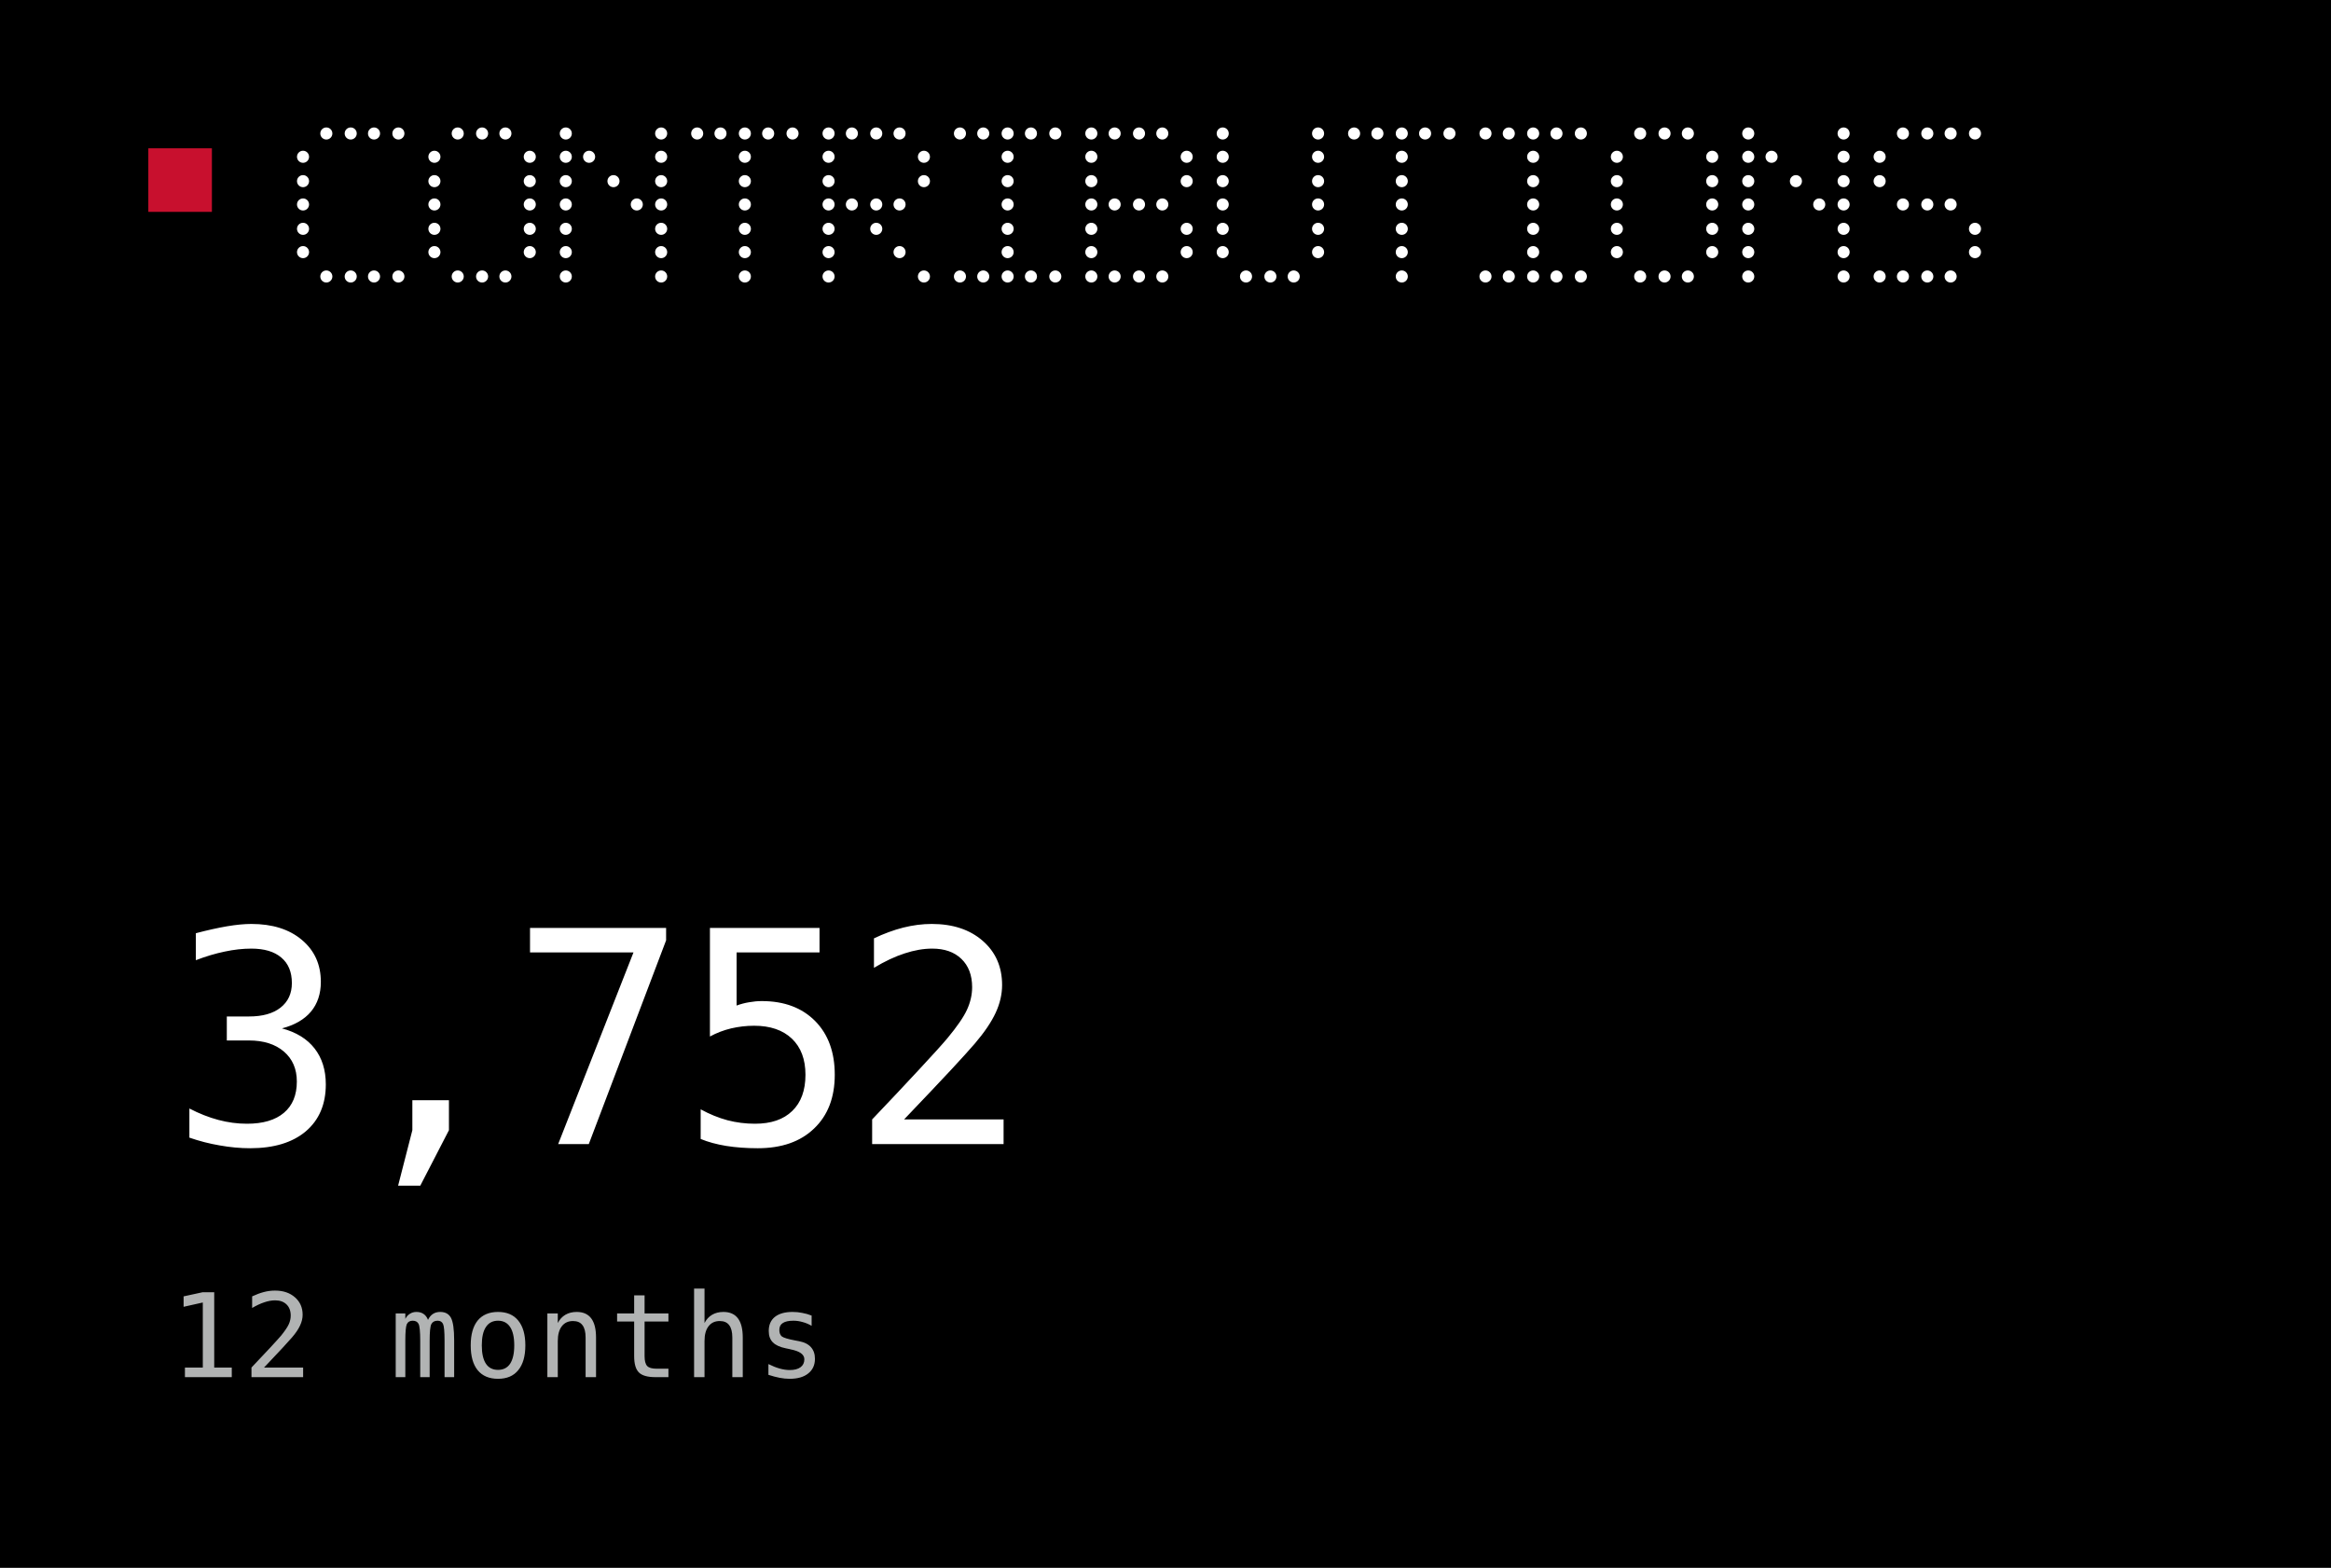
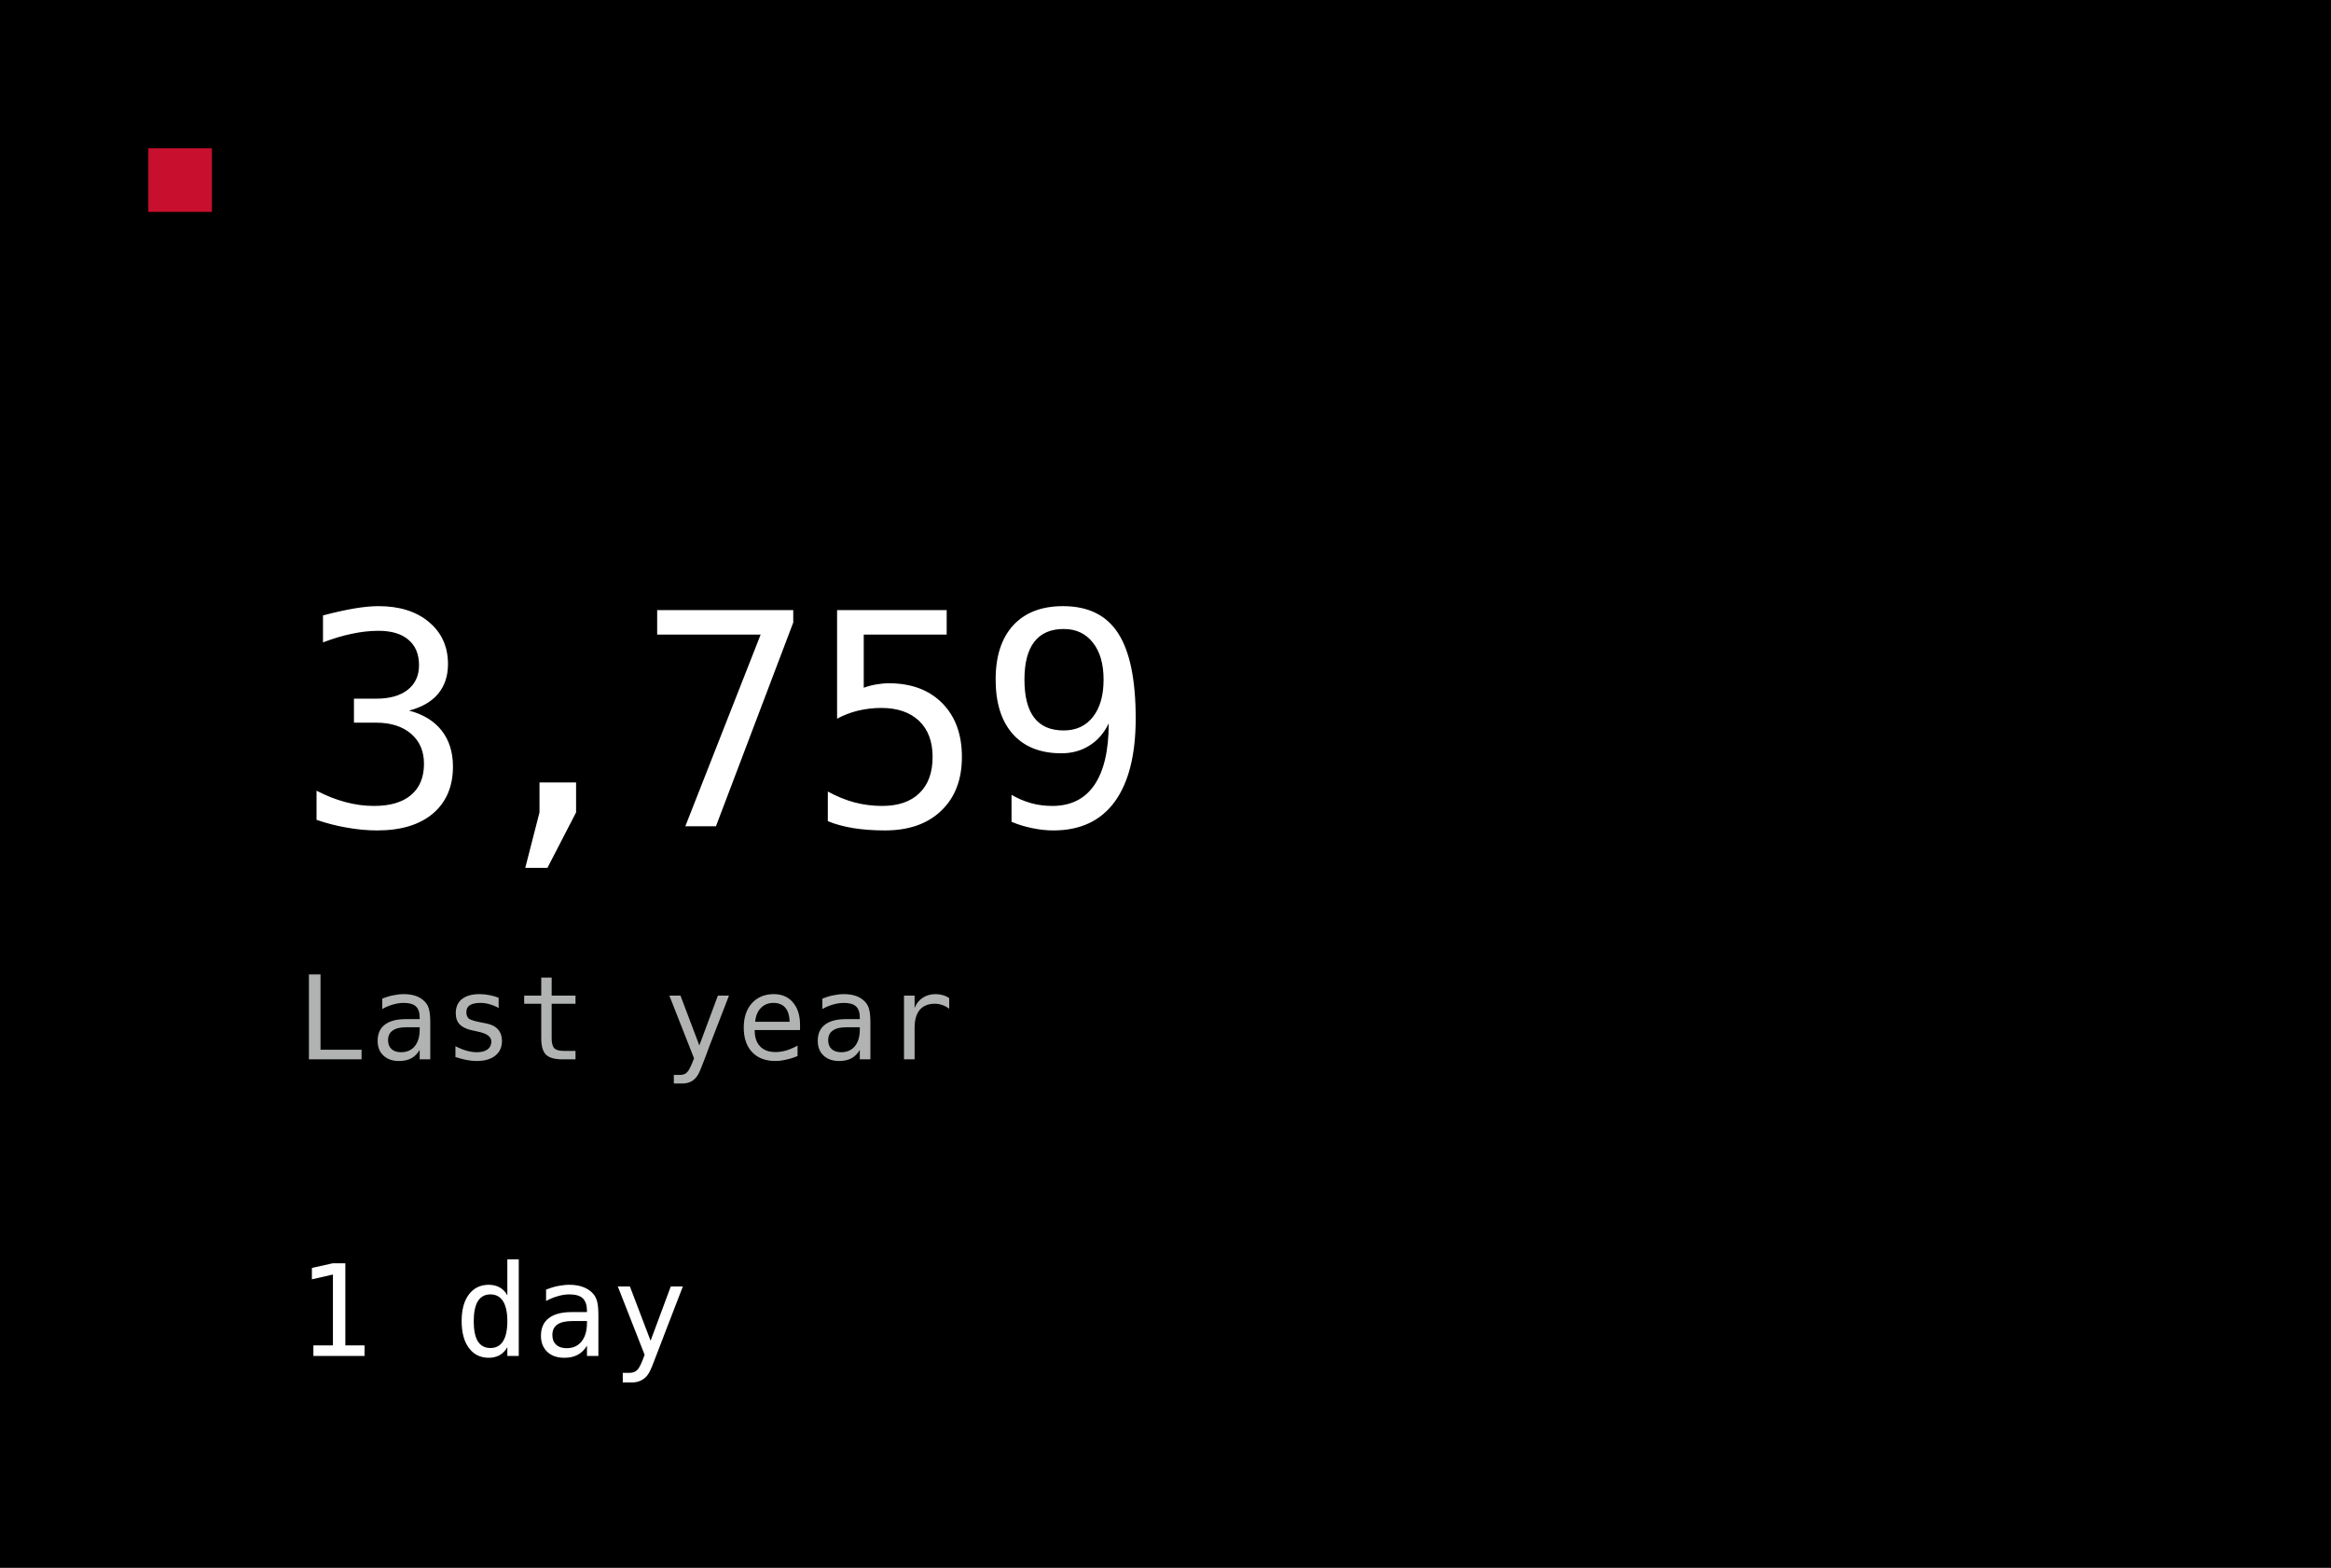
<svg xmlns="http://www.w3.org/2000/svg" width="220" height="148" viewBox="0 0 220 148" role="img">
  <rect width="220" height="148" fill="#000000" />
  <rect x="14" y="14" width="6" height="6" fill="#C8102E" />
-   <circle cx="30.8" cy="12.6" r="0.57" fill="#FFFFFF" />
-   <circle cx="33.1" cy="12.6" r="0.57" fill="#FFFFFF" />
-   <circle cx="35.3" cy="12.6" r="0.57" fill="#FFFFFF" />
-   <circle cx="37.6" cy="12.6" r="0.57" fill="#FFFFFF" />
-   <circle cx="28.6" cy="14.8" r="0.57" fill="#FFFFFF" />
-   <circle cx="28.6" cy="17.1" r="0.57" fill="#FFFFFF" />
-   <circle cx="28.6" cy="19.3" r="0.57" fill="#FFFFFF" />
-   <circle cx="28.6" cy="21.6" r="0.57" fill="#FFFFFF" />
-   <circle cx="28.6" cy="23.8" r="0.57" fill="#FFFFFF" />
-   <circle cx="30.8" cy="26.1" r="0.57" fill="#FFFFFF" />
-   <circle cx="33.1" cy="26.1" r="0.57" fill="#FFFFFF" />
-   <circle cx="35.3" cy="26.1" r="0.57" fill="#FFFFFF" />
-   <circle cx="37.6" cy="26.1" r="0.57" fill="#FFFFFF" />
-   <circle cx="43.2" cy="12.6" r="0.57" fill="#FFFFFF" />
-   <circle cx="45.5" cy="12.6" r="0.57" fill="#FFFFFF" />
-   <circle cx="47.7" cy="12.6" r="0.57" fill="#FFFFFF" />
-   <circle cx="41.0" cy="14.8" r="0.57" fill="#FFFFFF" />
-   <circle cx="50.0" cy="14.8" r="0.57" fill="#FFFFFF" />
-   <circle cx="41.0" cy="17.1" r="0.57" fill="#FFFFFF" />
-   <circle cx="50.0" cy="17.1" r="0.57" fill="#FFFFFF" />
-   <circle cx="41.0" cy="19.3" r="0.57" fill="#FFFFFF" />
-   <circle cx="50.0" cy="19.3" r="0.57" fill="#FFFFFF" />
-   <circle cx="41.0" cy="21.6" r="0.57" fill="#FFFFFF" />
-   <circle cx="50.0" cy="21.6" r="0.57" fill="#FFFFFF" />
-   <circle cx="41.0" cy="23.8" r="0.57" fill="#FFFFFF" />
-   <circle cx="50.0" cy="23.8" r="0.57" fill="#FFFFFF" />
-   <circle cx="43.2" cy="26.1" r="0.57" fill="#FFFFFF" />
-   <circle cx="45.5" cy="26.1" r="0.57" fill="#FFFFFF" />
-   <circle cx="47.7" cy="26.1" r="0.57" fill="#FFFFFF" />
-   <circle cx="53.4" cy="12.6" r="0.57" fill="#FFFFFF" />
-   <circle cx="62.4" cy="12.6" r="0.57" fill="#FFFFFF" />
-   <circle cx="53.4" cy="14.8" r="0.57" fill="#FFFFFF" />
-   <circle cx="55.6" cy="14.8" r="0.57" fill="#FFFFFF" />
-   <circle cx="62.4" cy="14.8" r="0.57" fill="#FFFFFF" />
-   <circle cx="53.4" cy="17.1" r="0.57" fill="#FFFFFF" />
-   <circle cx="57.9" cy="17.1" r="0.57" fill="#FFFFFF" />
-   <circle cx="62.4" cy="17.1" r="0.57" fill="#FFFFFF" />
-   <circle cx="53.4" cy="19.3" r="0.57" fill="#FFFFFF" />
-   <circle cx="60.1" cy="19.3" r="0.57" fill="#FFFFFF" />
-   <circle cx="62.4" cy="19.3" r="0.57" fill="#FFFFFF" />
-   <circle cx="53.4" cy="21.6" r="0.57" fill="#FFFFFF" />
-   <circle cx="62.4" cy="21.6" r="0.57" fill="#FFFFFF" />
-   <circle cx="53.4" cy="23.8" r="0.57" fill="#FFFFFF" />
-   <circle cx="62.4" cy="23.8" r="0.57" fill="#FFFFFF" />
-   <circle cx="53.4" cy="26.1" r="0.57" fill="#FFFFFF" />
-   <circle cx="62.4" cy="26.1" r="0.57" fill="#FFFFFF" />
-   <circle cx="65.8" cy="12.6" r="0.57" fill="#FFFFFF" />
-   <circle cx="68.0" cy="12.6" r="0.57" fill="#FFFFFF" />
-   <circle cx="70.3" cy="12.6" r="0.57" fill="#FFFFFF" />
-   <circle cx="72.5" cy="12.6" r="0.57" fill="#FFFFFF" />
-   <circle cx="74.8" cy="12.6" r="0.57" fill="#FFFFFF" />
-   <circle cx="70.3" cy="14.8" r="0.57" fill="#FFFFFF" />
-   <circle cx="70.3" cy="17.1" r="0.57" fill="#FFFFFF" />
-   <circle cx="70.3" cy="19.3" r="0.57" fill="#FFFFFF" />
-   <circle cx="70.3" cy="21.6" r="0.57" fill="#FFFFFF" />
-   <circle cx="70.3" cy="23.8" r="0.57" fill="#FFFFFF" />
-   <circle cx="70.3" cy="26.1" r="0.57" fill="#FFFFFF" />
-   <circle cx="78.2" cy="12.6" r="0.57" fill="#FFFFFF" />
-   <circle cx="80.4" cy="12.6" r="0.57" fill="#FFFFFF" />
-   <circle cx="82.7" cy="12.6" r="0.57" fill="#FFFFFF" />
-   <circle cx="84.9" cy="12.6" r="0.57" fill="#FFFFFF" />
-   <circle cx="78.2" cy="14.8" r="0.57" fill="#FFFFFF" />
-   <circle cx="87.2" cy="14.8" r="0.57" fill="#FFFFFF" />
-   <circle cx="78.2" cy="17.1" r="0.57" fill="#FFFFFF" />
-   <circle cx="87.2" cy="17.1" r="0.57" fill="#FFFFFF" />
-   <circle cx="78.2" cy="19.3" r="0.57" fill="#FFFFFF" />
-   <circle cx="80.4" cy="19.3" r="0.57" fill="#FFFFFF" />
-   <circle cx="82.7" cy="19.3" r="0.57" fill="#FFFFFF" />
-   <circle cx="84.9" cy="19.3" r="0.57" fill="#FFFFFF" />
-   <circle cx="78.2" cy="21.6" r="0.57" fill="#FFFFFF" />
-   <circle cx="82.7" cy="21.6" r="0.57" fill="#FFFFFF" />
-   <circle cx="78.2" cy="23.8" r="0.57" fill="#FFFFFF" />
-   <circle cx="84.9" cy="23.8" r="0.57" fill="#FFFFFF" />
-   <circle cx="78.2" cy="26.1" r="0.57" fill="#FFFFFF" />
-   <circle cx="87.2" cy="26.1" r="0.57" fill="#FFFFFF" />
-   <circle cx="90.6" cy="12.6" r="0.57" fill="#FFFFFF" />
-   <circle cx="92.8" cy="12.6" r="0.57" fill="#FFFFFF" />
-   <circle cx="95.1" cy="12.6" r="0.57" fill="#FFFFFF" />
-   <circle cx="97.3" cy="12.6" r="0.57" fill="#FFFFFF" />
-   <circle cx="99.6" cy="12.6" r="0.57" fill="#FFFFFF" />
-   <circle cx="95.1" cy="14.8" r="0.57" fill="#FFFFFF" />
-   <circle cx="95.1" cy="17.1" r="0.57" fill="#FFFFFF" />
-   <circle cx="95.1" cy="19.3" r="0.57" fill="#FFFFFF" />
-   <circle cx="95.1" cy="21.6" r="0.57" fill="#FFFFFF" />
-   <circle cx="95.1" cy="23.8" r="0.57" fill="#FFFFFF" />
-   <circle cx="90.6" cy="26.1" r="0.57" fill="#FFFFFF" />
-   <circle cx="92.8" cy="26.1" r="0.57" fill="#FFFFFF" />
-   <circle cx="95.1" cy="26.1" r="0.57" fill="#FFFFFF" />
-   <circle cx="97.3" cy="26.1" r="0.57" fill="#FFFFFF" />
-   <circle cx="99.6" cy="26.1" r="0.57" fill="#FFFFFF" />
-   <circle cx="103.0" cy="12.6" r="0.57" fill="#FFFFFF" />
-   <circle cx="105.2" cy="12.6" r="0.57" fill="#FFFFFF" />
-   <circle cx="107.5" cy="12.6" r="0.57" fill="#FFFFFF" />
-   <circle cx="109.7" cy="12.6" r="0.57" fill="#FFFFFF" />
-   <circle cx="103.0" cy="14.8" r="0.57" fill="#FFFFFF" />
-   <circle cx="112.0" cy="14.8" r="0.57" fill="#FFFFFF" />
-   <circle cx="103.0" cy="17.1" r="0.57" fill="#FFFFFF" />
-   <circle cx="112.0" cy="17.1" r="0.57" fill="#FFFFFF" />
-   <circle cx="103.0" cy="19.3" r="0.57" fill="#FFFFFF" />
-   <circle cx="105.2" cy="19.3" r="0.57" fill="#FFFFFF" />
-   <circle cx="107.5" cy="19.3" r="0.57" fill="#FFFFFF" />
-   <circle cx="109.7" cy="19.3" r="0.57" fill="#FFFFFF" />
-   <circle cx="103.0" cy="21.6" r="0.57" fill="#FFFFFF" />
-   <circle cx="112.0" cy="21.6" r="0.57" fill="#FFFFFF" />
-   <circle cx="103.0" cy="23.8" r="0.57" fill="#FFFFFF" />
-   <circle cx="112.0" cy="23.8" r="0.57" fill="#FFFFFF" />
-   <circle cx="103.0" cy="26.1" r="0.57" fill="#FFFFFF" />
-   <circle cx="105.2" cy="26.1" r="0.57" fill="#FFFFFF" />
-   <circle cx="107.5" cy="26.1" r="0.57" fill="#FFFFFF" />
-   <circle cx="109.7" cy="26.1" r="0.57" fill="#FFFFFF" />
-   <circle cx="115.4" cy="12.6" r="0.57" fill="#FFFFFF" />
-   <circle cx="124.4" cy="12.6" r="0.57" fill="#FFFFFF" />
-   <circle cx="115.4" cy="14.8" r="0.57" fill="#FFFFFF" />
-   <circle cx="124.4" cy="14.8" r="0.57" fill="#FFFFFF" />
-   <circle cx="115.4" cy="17.1" r="0.57" fill="#FFFFFF" />
-   <circle cx="124.4" cy="17.1" r="0.57" fill="#FFFFFF" />
-   <circle cx="115.4" cy="19.3" r="0.57" fill="#FFFFFF" />
-   <circle cx="124.4" cy="19.3" r="0.57" fill="#FFFFFF" />
-   <circle cx="115.4" cy="21.6" r="0.57" fill="#FFFFFF" />
-   <circle cx="124.4" cy="21.6" r="0.57" fill="#FFFFFF" />
-   <circle cx="115.4" cy="23.8" r="0.57" fill="#FFFFFF" />
-   <circle cx="124.4" cy="23.8" r="0.57" fill="#FFFFFF" />
-   <circle cx="117.6" cy="26.1" r="0.57" fill="#FFFFFF" />
-   <circle cx="119.9" cy="26.1" r="0.57" fill="#FFFFFF" />
-   <circle cx="122.1" cy="26.1" r="0.57" fill="#FFFFFF" />
-   <circle cx="127.8" cy="12.6" r="0.57" fill="#FFFFFF" />
-   <circle cx="130.0" cy="12.6" r="0.57" fill="#FFFFFF" />
-   <circle cx="132.3" cy="12.6" r="0.57" fill="#FFFFFF" />
-   <circle cx="134.5" cy="12.6" r="0.57" fill="#FFFFFF" />
-   <circle cx="136.8" cy="12.6" r="0.57" fill="#FFFFFF" />
-   <circle cx="132.3" cy="14.8" r="0.57" fill="#FFFFFF" />
-   <circle cx="132.3" cy="17.1" r="0.57" fill="#FFFFFF" />
-   <circle cx="132.3" cy="19.3" r="0.57" fill="#FFFFFF" />
-   <circle cx="132.3" cy="21.6" r="0.57" fill="#FFFFFF" />
-   <circle cx="132.3" cy="23.8" r="0.57" fill="#FFFFFF" />
-   <circle cx="132.3" cy="26.1" r="0.57" fill="#FFFFFF" />
-   <circle cx="140.2" cy="12.6" r="0.57" fill="#FFFFFF" />
-   <circle cx="142.4" cy="12.6" r="0.57" fill="#FFFFFF" />
-   <circle cx="144.7" cy="12.6" r="0.57" fill="#FFFFFF" />
-   <circle cx="146.9" cy="12.6" r="0.57" fill="#FFFFFF" />
-   <circle cx="149.2" cy="12.6" r="0.57" fill="#FFFFFF" />
-   <circle cx="144.7" cy="14.8" r="0.57" fill="#FFFFFF" />
-   <circle cx="144.7" cy="17.1" r="0.57" fill="#FFFFFF" />
-   <circle cx="144.7" cy="19.3" r="0.57" fill="#FFFFFF" />
-   <circle cx="144.7" cy="21.6" r="0.57" fill="#FFFFFF" />
-   <circle cx="144.7" cy="23.8" r="0.57" fill="#FFFFFF" />
-   <circle cx="140.2" cy="26.1" r="0.57" fill="#FFFFFF" />
-   <circle cx="142.4" cy="26.1" r="0.57" fill="#FFFFFF" />
-   <circle cx="144.7" cy="26.1" r="0.57" fill="#FFFFFF" />
-   <circle cx="146.9" cy="26.1" r="0.57" fill="#FFFFFF" />
-   <circle cx="149.2" cy="26.1" r="0.57" fill="#FFFFFF" />
-   <circle cx="154.8" cy="12.6" r="0.57" fill="#FFFFFF" />
-   <circle cx="157.1" cy="12.6" r="0.57" fill="#FFFFFF" />
-   <circle cx="159.3" cy="12.6" r="0.57" fill="#FFFFFF" />
-   <circle cx="152.6" cy="14.8" r="0.57" fill="#FFFFFF" />
-   <circle cx="161.6" cy="14.8" r="0.57" fill="#FFFFFF" />
-   <circle cx="152.6" cy="17.1" r="0.57" fill="#FFFFFF" />
-   <circle cx="161.6" cy="17.1" r="0.57" fill="#FFFFFF" />
-   <circle cx="152.6" cy="19.3" r="0.57" fill="#FFFFFF" />
-   <circle cx="161.6" cy="19.3" r="0.57" fill="#FFFFFF" />
-   <circle cx="152.6" cy="21.6" r="0.57" fill="#FFFFFF" />
-   <circle cx="161.6" cy="21.6" r="0.57" fill="#FFFFFF" />
-   <circle cx="152.6" cy="23.8" r="0.57" fill="#FFFFFF" />
-   <circle cx="161.6" cy="23.8" r="0.57" fill="#FFFFFF" />
-   <circle cx="154.8" cy="26.1" r="0.57" fill="#FFFFFF" />
-   <circle cx="157.1" cy="26.1" r="0.57" fill="#FFFFFF" />
-   <circle cx="159.3" cy="26.1" r="0.57" fill="#FFFFFF" />
-   <circle cx="165.0" cy="12.6" r="0.57" fill="#FFFFFF" />
-   <circle cx="174.0" cy="12.6" r="0.57" fill="#FFFFFF" />
-   <circle cx="165.0" cy="14.8" r="0.57" fill="#FFFFFF" />
-   <circle cx="167.2" cy="14.8" r="0.57" fill="#FFFFFF" />
-   <circle cx="174.0" cy="14.8" r="0.57" fill="#FFFFFF" />
-   <circle cx="165.0" cy="17.1" r="0.57" fill="#FFFFFF" />
-   <circle cx="169.5" cy="17.1" r="0.57" fill="#FFFFFF" />
-   <circle cx="174.0" cy="17.1" r="0.57" fill="#FFFFFF" />
-   <circle cx="165.0" cy="19.3" r="0.57" fill="#FFFFFF" />
-   <circle cx="171.7" cy="19.3" r="0.57" fill="#FFFFFF" />
-   <circle cx="174.0" cy="19.3" r="0.57" fill="#FFFFFF" />
-   <circle cx="165.0" cy="21.6" r="0.57" fill="#FFFFFF" />
-   <circle cx="174.0" cy="21.6" r="0.57" fill="#FFFFFF" />
-   <circle cx="165.0" cy="23.8" r="0.57" fill="#FFFFFF" />
-   <circle cx="174.0" cy="23.8" r="0.57" fill="#FFFFFF" />
-   <circle cx="165.0" cy="26.1" r="0.57" fill="#FFFFFF" />
-   <circle cx="174.0" cy="26.1" r="0.57" fill="#FFFFFF" />
-   <circle cx="179.6" cy="12.6" r="0.57" fill="#FFFFFF" />
-   <circle cx="181.9" cy="12.6" r="0.57" fill="#FFFFFF" />
-   <circle cx="184.1" cy="12.6" r="0.57" fill="#FFFFFF" />
-   <circle cx="186.4" cy="12.6" r="0.57" fill="#FFFFFF" />
-   <circle cx="177.4" cy="14.8" r="0.57" fill="#FFFFFF" />
-   <circle cx="177.4" cy="17.1" r="0.57" fill="#FFFFFF" />
-   <circle cx="179.6" cy="19.3" r="0.57" fill="#FFFFFF" />
-   <circle cx="181.9" cy="19.3" r="0.57" fill="#FFFFFF" />
-   <circle cx="184.1" cy="19.3" r="0.57" fill="#FFFFFF" />
-   <circle cx="186.4" cy="21.6" r="0.57" fill="#FFFFFF" />
-   <circle cx="186.4" cy="23.8" r="0.57" fill="#FFFFFF" />
-   <circle cx="177.4" cy="26.1" r="0.57" fill="#FFFFFF" />
-   <circle cx="179.6" cy="26.1" r="0.57" fill="#FFFFFF" />
-   <circle cx="181.9" cy="26.1" r="0.57" fill="#FFFFFF" />
-   <circle cx="184.1" cy="26.1" r="0.57" fill="#FFFFFF" />
-   <text x="16" y="108" fill="#FFFFFF" font-family="ui-monospace, Geist Mono, monospace" font-size="28" letter-spacing="-0.8" dominant-baseline="auto">3,752</text>
-   <text x="16" y="130" fill="#B1B3B3" font-family="ui-monospace, Geist Mono, monospace" font-size="11" letter-spacing="0.3" dominant-baseline="auto">12 months</text>
+   <text x="28" y="78" fill="#FFFFFF" text-anchor="start" font-family="ui-monospace, Geist Mono, monospace" font-size="28" letter-spacing="-0.8" dominant-baseline="auto">3,759</text>
+   <text x="28" y="100" fill="#B1B3B3" text-anchor="start" font-family="ui-monospace, Geist Mono, monospace" font-size="11" letter-spacing="0.3" dominant-baseline="auto">Last year</text>
+   <text x="28" y="128" fill="#FFFFFF" text-anchor="start" font-family="ui-monospace, Geist Mono, monospace" font-size="12" letter-spacing="0.2" dominant-baseline="auto">1 day</text>
</svg>
